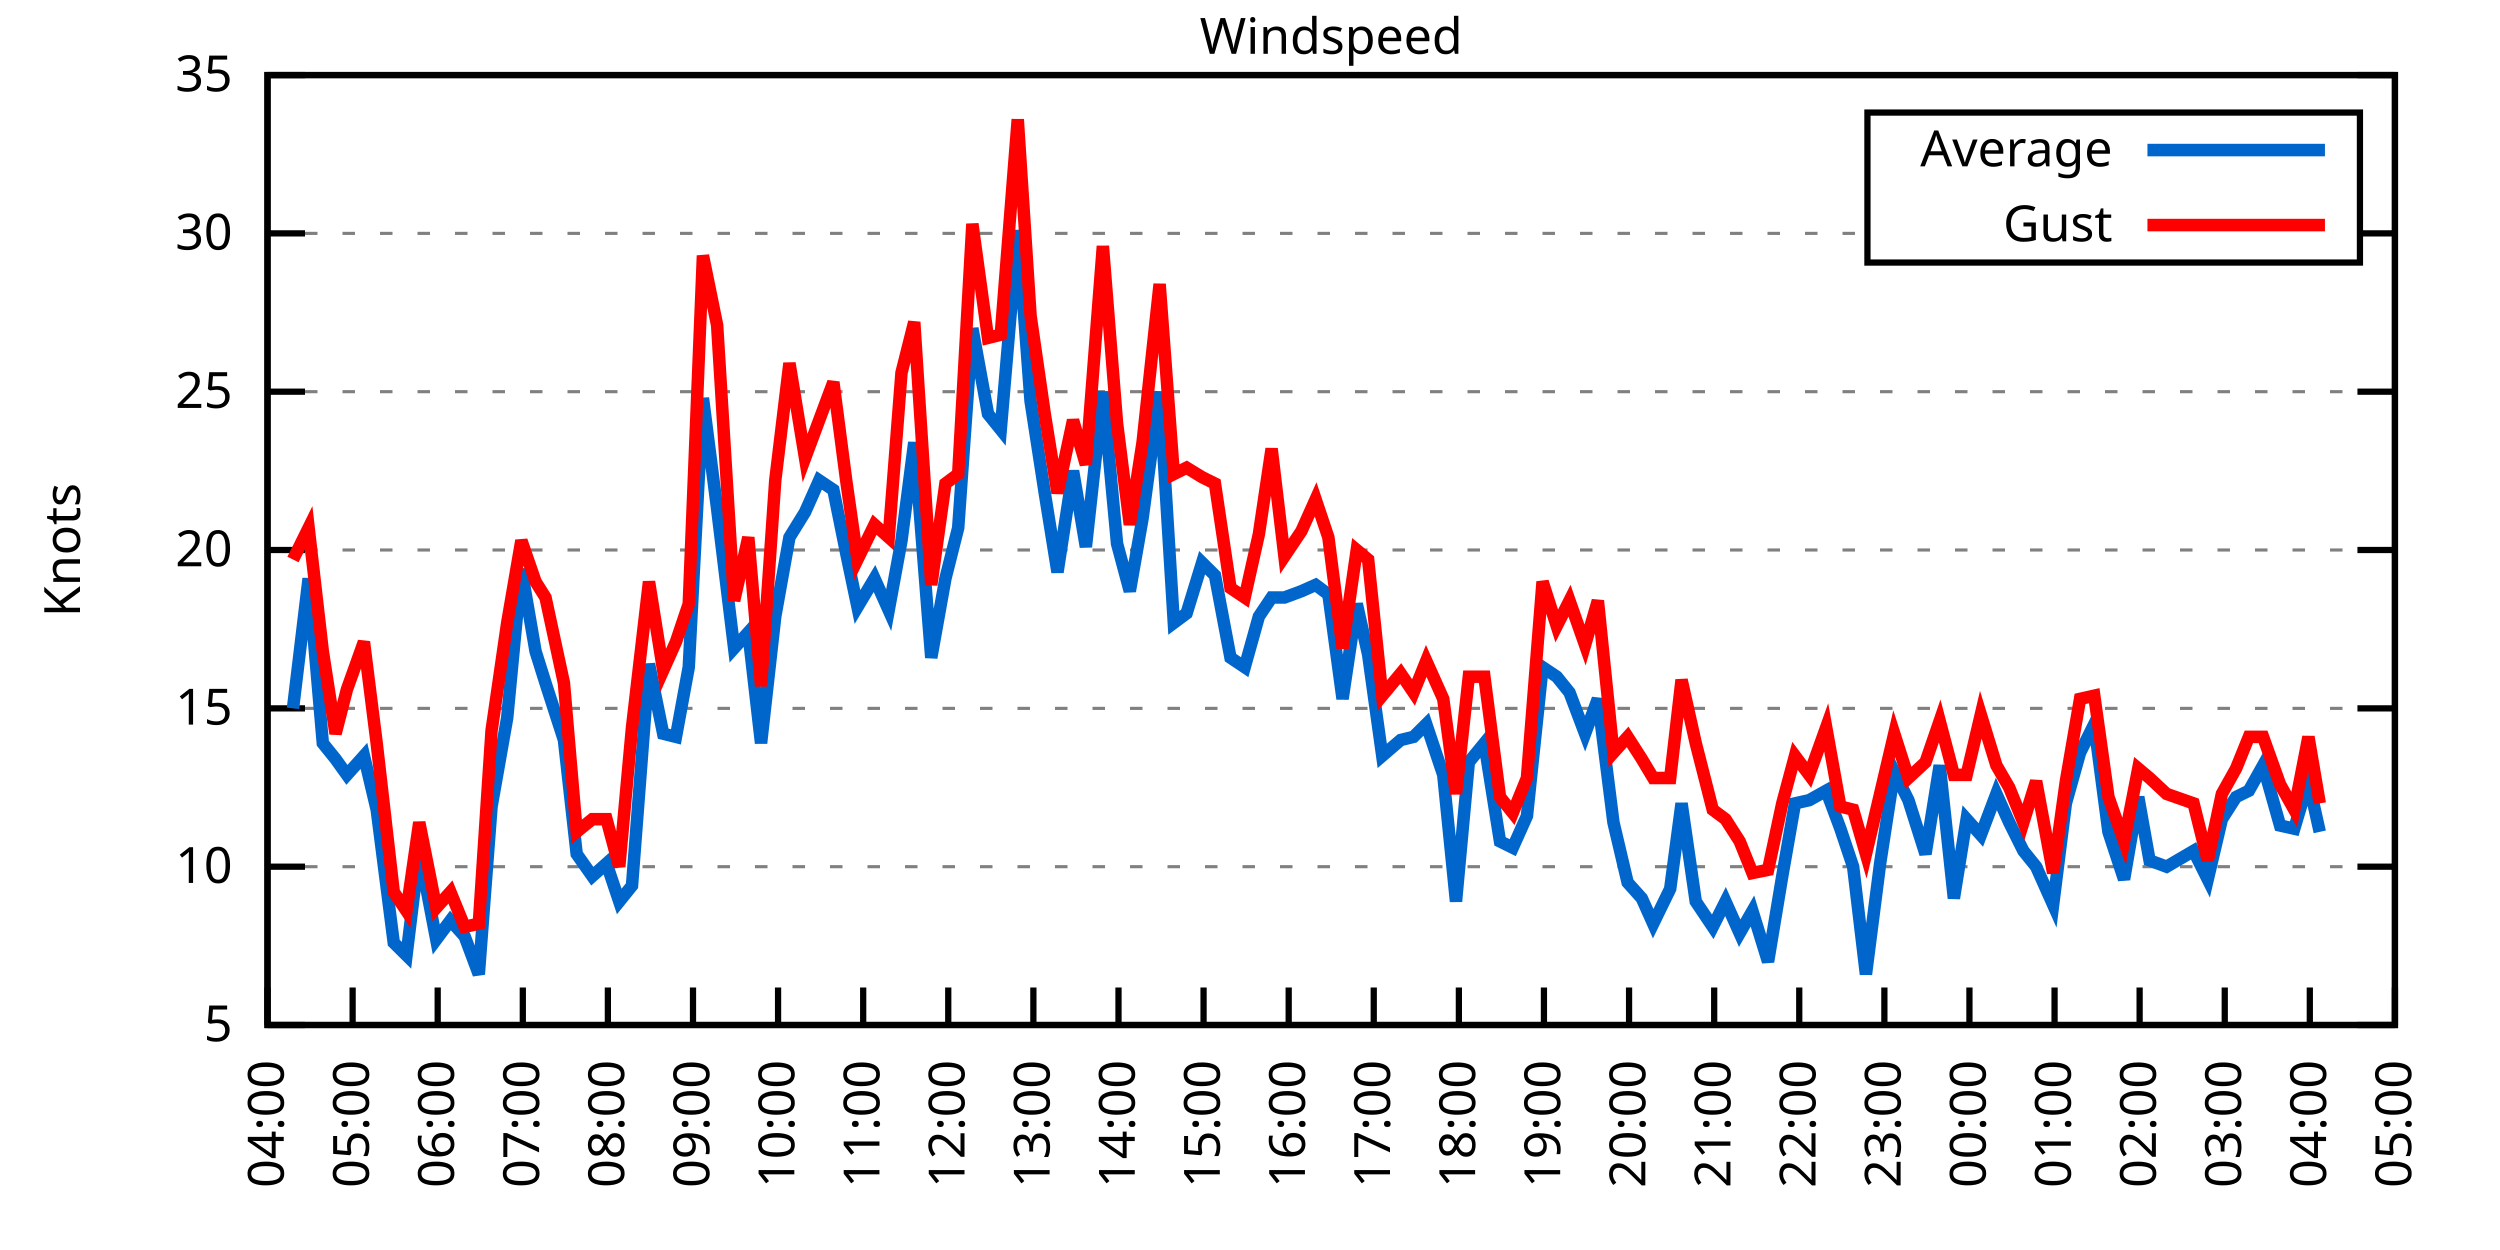
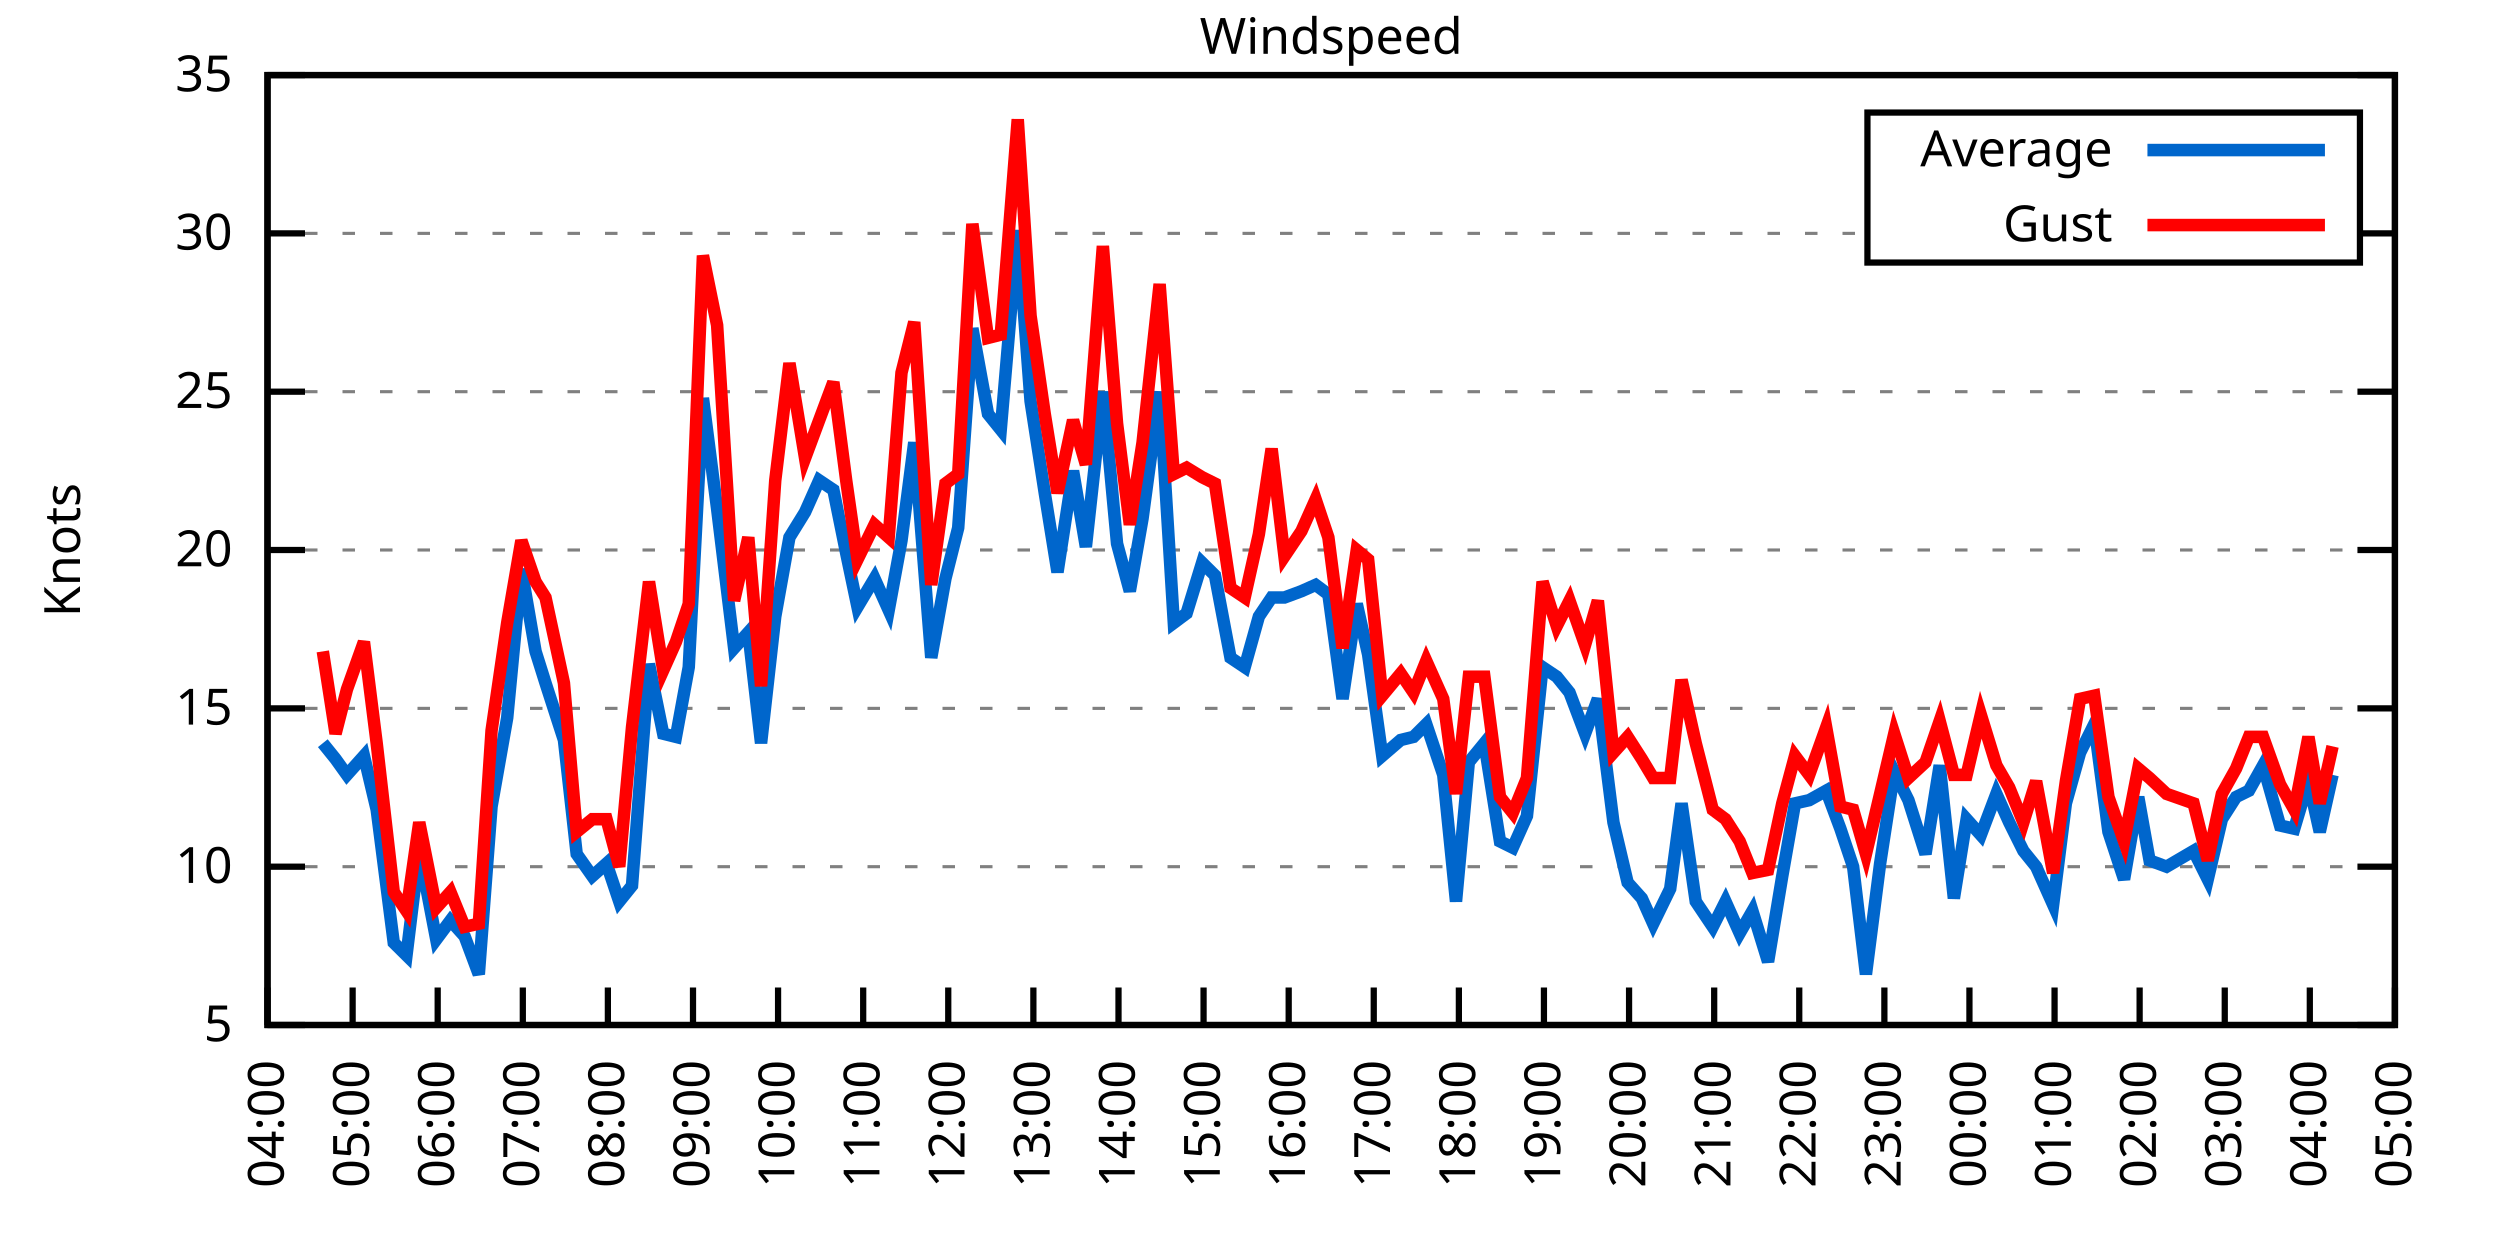
<svg xmlns="http://www.w3.org/2000/svg" xmlns:xlink="http://www.w3.org/1999/xlink" width="400" height="200" viewBox="0 0 400 200">
  <g id="gnuplot_canvas">
    <rect x="0" y="0" width="400" height="200" fill="none" />
    <defs>
      <circle id="gpDot" r="0.5" stroke-width="0.5" stroke="currentColor" />
      <path id="gpPt0" stroke-width="0.333" stroke="currentColor" d="M-1,0 h2 M0,-1 v2" />
      <path id="gpPt1" stroke-width="0.333" stroke="currentColor" d="M-1,-1 L1,1 M1,-1 L-1,1" />
      <path id="gpPt2" stroke-width="0.333" stroke="currentColor" d="M-1,0 L1,0 M0,-1 L0,1 M-1,-1 L1,1 M-1,1 L1,-1" />
      <rect id="gpPt3" stroke-width="0.333" stroke="currentColor" x="-1" y="-1" width="2" height="2" />
      <rect id="gpPt4" stroke-width="0.333" stroke="currentColor" fill="currentColor" x="-1" y="-1" width="2" height="2" />
      <circle id="gpPt5" stroke-width="0.333" stroke="currentColor" cx="0" cy="0" r="1" />
      <use xlink:href="#gpPt5" id="gpPt6" fill="currentColor" stroke="none" />
      <path id="gpPt7" stroke-width="0.333" stroke="currentColor" d="M0,-1.33 L-1.33,0.67 L1.33,0.67 z" />
      <use xlink:href="#gpPt7" id="gpPt8" fill="currentColor" stroke="none" />
      <use xlink:href="#gpPt7" id="gpPt9" stroke="currentColor" transform="rotate(180)" />
      <use xlink:href="#gpPt9" id="gpPt10" fill="currentColor" stroke="none" />
      <use xlink:href="#gpPt3" id="gpPt11" stroke="currentColor" transform="rotate(45)" />
      <use xlink:href="#gpPt11" id="gpPt12" fill="currentColor" stroke="none" />
      <path id="gpPt13" stroke-width="0.333" stroke="currentColor" d="M0,1.330 L1.265,0.411 L0.782,-1.067 L-0.782,-1.076 L-1.265,0.411 z" />
      <use xlink:href="#gpPt13" id="gpPt14" fill="currentColor" stroke="none" />
      <filter id="textbox" filterUnits="objectBoundingBox" x="0" y="0" height="1" width="1">
        <feFlood flood-color="white" flood-opacity="1" result="bgnd" />
        <feComposite in="SourceGraphic" in2="bgnd" operator="atop" />
      </filter>
      <filter id="greybox" filterUnits="objectBoundingBox" x="0" y="0" height="1" width="1">
        <feFlood flood-color="lightgrey" flood-opacity="1" result="grey" />
        <feComposite in="SourceGraphic" in2="grey" operator="atop" />
      </filter>
    </defs>
    <g fill="none" color="white" stroke="currentColor" stroke-width="1.00" stroke-linecap="butt" stroke-linejoin="miter">
</g>
    <g fill="none" color="black" stroke="currentColor" stroke-width="1.00" stroke-linecap="butt" stroke-linejoin="miter">
      <g stroke="none" shape-rendering="crispEdges">
        <polygon fill="rgb(255, 255, 255)" points="42.80,164.00 383.18,164.00 383.18,12.02 42.80,12.02 " />
      </g>
    </g>
    <g fill="none" color="black" stroke="currentColor" stroke-width="1.00" stroke-linecap="butt" stroke-linejoin="miter">
</g>
    <g fill="none" color="black" stroke="black" stroke-width="0.50" stroke-linecap="butt" stroke-linejoin="miter">
</g>
    <g fill="none" color="gray" stroke="currentColor" stroke-width="0.50" stroke-linecap="butt" stroke-linejoin="miter">
      <path stroke="gray" stroke-dasharray="2,4" class="gridline" d="M42.80,164.00 L383.19,164.00  " />
    </g>
    <g fill="none" color="gray" stroke="gray" stroke-width="1.00" stroke-linecap="butt" stroke-linejoin="miter">
</g>
    <g fill="none" color="black" stroke="currentColor" stroke-width="1.00" stroke-linecap="butt" stroke-linejoin="miter">
      <path stroke="black" d="M42.80,164.00 L48.80,164.00 M383.19,164.00 L377.19,164.00  " />
      <g transform="translate(37.20,166.60)" stroke="none" fill="black" font-family="Sans" font-size="8.00" text-anchor="end">
        <text>
          <tspan font-family="Sans"> 5</tspan>
        </text>
      </g>
    </g>
    <g fill="none" color="black" stroke="currentColor" stroke-width="1.00" stroke-linecap="butt" stroke-linejoin="miter">
</g>
    <g fill="none" color="black" stroke="black" stroke-width="0.50" stroke-linecap="butt" stroke-linejoin="miter">
</g>
    <g fill="none" color="gray" stroke="currentColor" stroke-width="0.50" stroke-linecap="butt" stroke-linejoin="miter">
      <path stroke="gray" stroke-dasharray="2,4" class="gridline" d="M42.80,138.67 L383.19,138.67  " />
    </g>
    <g fill="none" color="gray" stroke="gray" stroke-width="1.00" stroke-linecap="butt" stroke-linejoin="miter">
</g>
    <g fill="none" color="black" stroke="currentColor" stroke-width="1.00" stroke-linecap="butt" stroke-linejoin="miter">
      <path stroke="black" d="M42.80,138.67 L48.80,138.67 M383.19,138.67 L377.19,138.67  " />
      <g transform="translate(37.20,141.27)" stroke="none" fill="black" font-family="Sans" font-size="8.00" text-anchor="end">
        <text>
          <tspan font-family="Sans"> 10</tspan>
        </text>
      </g>
    </g>
    <g fill="none" color="black" stroke="currentColor" stroke-width="1.00" stroke-linecap="butt" stroke-linejoin="miter">
</g>
    <g fill="none" color="black" stroke="black" stroke-width="0.50" stroke-linecap="butt" stroke-linejoin="miter">
</g>
    <g fill="none" color="gray" stroke="currentColor" stroke-width="0.50" stroke-linecap="butt" stroke-linejoin="miter">
      <path stroke="gray" stroke-dasharray="2,4" class="gridline" d="M42.80,113.34 L383.19,113.34  " />
    </g>
    <g fill="none" color="gray" stroke="gray" stroke-width="1.00" stroke-linecap="butt" stroke-linejoin="miter">
</g>
    <g fill="none" color="black" stroke="currentColor" stroke-width="1.00" stroke-linecap="butt" stroke-linejoin="miter">
      <path stroke="black" d="M42.80,113.34 L48.80,113.34 M383.19,113.34 L377.19,113.34  " />
      <g transform="translate(37.20,115.94)" stroke="none" fill="black" font-family="Sans" font-size="8.00" text-anchor="end">
        <text>
          <tspan font-family="Sans"> 15</tspan>
        </text>
      </g>
    </g>
    <g fill="none" color="black" stroke="currentColor" stroke-width="1.00" stroke-linecap="butt" stroke-linejoin="miter">
</g>
    <g fill="none" color="black" stroke="black" stroke-width="0.50" stroke-linecap="butt" stroke-linejoin="miter">
</g>
    <g fill="none" color="gray" stroke="currentColor" stroke-width="0.50" stroke-linecap="butt" stroke-linejoin="miter">
      <path stroke="gray" stroke-dasharray="2,4" class="gridline" d="M42.80,88.00 L383.19,88.00  " />
    </g>
    <g fill="none" color="gray" stroke="gray" stroke-width="1.00" stroke-linecap="butt" stroke-linejoin="miter">
</g>
    <g fill="none" color="black" stroke="currentColor" stroke-width="1.00" stroke-linecap="butt" stroke-linejoin="miter">
      <path stroke="black" d="M42.80,88.00 L48.80,88.00 M383.19,88.00 L377.19,88.00  " />
      <g transform="translate(37.20,90.60)" stroke="none" fill="black" font-family="Sans" font-size="8.00" text-anchor="end">
        <text>
          <tspan font-family="Sans"> 20</tspan>
        </text>
      </g>
    </g>
    <g fill="none" color="black" stroke="currentColor" stroke-width="1.00" stroke-linecap="butt" stroke-linejoin="miter">
</g>
    <g fill="none" color="black" stroke="black" stroke-width="0.50" stroke-linecap="butt" stroke-linejoin="miter">
</g>
    <g fill="none" color="gray" stroke="currentColor" stroke-width="0.50" stroke-linecap="butt" stroke-linejoin="miter">
      <path stroke="gray" stroke-dasharray="2,4" class="gridline" d="M42.80,62.67 L383.19,62.67  " />
    </g>
    <g fill="none" color="gray" stroke="gray" stroke-width="1.00" stroke-linecap="butt" stroke-linejoin="miter">
</g>
    <g fill="none" color="black" stroke="currentColor" stroke-width="1.00" stroke-linecap="butt" stroke-linejoin="miter">
      <path stroke="black" d="M42.80,62.67 L48.80,62.67 M383.19,62.67 L377.19,62.67  " />
      <g transform="translate(37.20,65.27)" stroke="none" fill="black" font-family="Sans" font-size="8.00" text-anchor="end">
        <text>
          <tspan font-family="Sans"> 25</tspan>
        </text>
      </g>
    </g>
    <g fill="none" color="black" stroke="currentColor" stroke-width="1.00" stroke-linecap="butt" stroke-linejoin="miter">
</g>
    <g fill="none" color="black" stroke="black" stroke-width="0.50" stroke-linecap="butt" stroke-linejoin="miter">
</g>
    <g fill="none" color="gray" stroke="currentColor" stroke-width="0.50" stroke-linecap="butt" stroke-linejoin="miter">
      <path stroke="gray" stroke-dasharray="2,4" class="gridline" d="M42.80,37.34 L298.79,37.34 M377.59,37.34 L383.19,37.34  " />
    </g>
    <g fill="none" color="gray" stroke="gray" stroke-width="1.00" stroke-linecap="butt" stroke-linejoin="miter">
</g>
    <g fill="none" color="black" stroke="currentColor" stroke-width="1.00" stroke-linecap="butt" stroke-linejoin="miter">
      <path stroke="black" d="M42.80,37.34 L48.80,37.34 M383.19,37.34 L377.19,37.34  " />
      <g transform="translate(37.20,39.94)" stroke="none" fill="black" font-family="Sans" font-size="8.00" text-anchor="end">
        <text>
          <tspan font-family="Sans"> 30</tspan>
        </text>
      </g>
    </g>
    <g fill="none" color="black" stroke="currentColor" stroke-width="1.00" stroke-linecap="butt" stroke-linejoin="miter">
</g>
    <g fill="none" color="black" stroke="black" stroke-width="0.50" stroke-linecap="butt" stroke-linejoin="miter">
</g>
    <g fill="none" color="gray" stroke="currentColor" stroke-width="0.50" stroke-linecap="butt" stroke-linejoin="miter">
      <path stroke="gray" stroke-dasharray="2,4" class="gridline" d="M42.80,12.01 L383.19,12.01  " />
    </g>
    <g fill="none" color="gray" stroke="gray" stroke-width="1.00" stroke-linecap="butt" stroke-linejoin="miter">
</g>
    <g fill="none" color="black" stroke="currentColor" stroke-width="1.00" stroke-linecap="butt" stroke-linejoin="miter">
      <path stroke="black" d="M42.80,12.01 L48.80,12.01 M383.19,12.01 L377.19,12.01  " />
      <g transform="translate(37.20,14.61)" stroke="none" fill="black" font-family="Sans" font-size="8.00" text-anchor="end">
        <text>
          <tspan font-family="Sans"> 35</tspan>
        </text>
      </g>
    </g>
    <g fill="none" color="black" stroke="currentColor" stroke-width="1.00" stroke-linecap="butt" stroke-linejoin="miter">
      <path stroke="black" d="M42.80,164.00 L42.80,158.00  " />
      <g transform="translate(45.40,169.60) rotate(270.00)" stroke="none" fill="black" font-family="Sans" font-size="8.00" text-anchor="end">
        <text>
          <tspan font-family="Sans">04:00</tspan>
        </text>
      </g>
    </g>
    <g fill="none" color="black" stroke="currentColor" stroke-width="1.00" stroke-linecap="butt" stroke-linejoin="miter">
      <path stroke="black" d="M56.42,164.00 L56.42,158.00  " />
      <g transform="translate(59.02,169.60) rotate(270.00)" stroke="none" fill="black" font-family="Sans" font-size="8.00" text-anchor="end">
        <text>
          <tspan font-family="Sans">05:00</tspan>
        </text>
      </g>
    </g>
    <g fill="none" color="black" stroke="currentColor" stroke-width="1.00" stroke-linecap="butt" stroke-linejoin="miter">
      <path stroke="black" d="M70.03,164.00 L70.03,158.00  " />
      <g transform="translate(72.63,169.60) rotate(270.00)" stroke="none" fill="black" font-family="Sans" font-size="8.00" text-anchor="end">
        <text>
          <tspan font-family="Sans">06:00</tspan>
        </text>
      </g>
    </g>
    <g fill="none" color="black" stroke="currentColor" stroke-width="1.00" stroke-linecap="butt" stroke-linejoin="miter">
      <path stroke="black" d="M83.65,164.00 L83.65,158.00  " />
      <g transform="translate(86.25,169.60) rotate(270.00)" stroke="none" fill="black" font-family="Sans" font-size="8.00" text-anchor="end">
        <text>
          <tspan font-family="Sans">07:00</tspan>
        </text>
      </g>
    </g>
    <g fill="none" color="black" stroke="currentColor" stroke-width="1.00" stroke-linecap="butt" stroke-linejoin="miter">
      <path stroke="black" d="M97.26,164.00 L97.26,158.00  " />
      <g transform="translate(99.86,169.60) rotate(270.00)" stroke="none" fill="black" font-family="Sans" font-size="8.00" text-anchor="end">
        <text>
          <tspan font-family="Sans">08:00</tspan>
        </text>
      </g>
    </g>
    <g fill="none" color="black" stroke="currentColor" stroke-width="1.00" stroke-linecap="butt" stroke-linejoin="miter">
      <path stroke="black" d="M110.88,164.00 L110.88,158.00  " />
      <g transform="translate(113.48,169.60) rotate(270.00)" stroke="none" fill="black" font-family="Sans" font-size="8.00" text-anchor="end">
        <text>
          <tspan font-family="Sans">09:00</tspan>
        </text>
      </g>
    </g>
    <g fill="none" color="black" stroke="currentColor" stroke-width="1.00" stroke-linecap="butt" stroke-linejoin="miter">
      <path stroke="black" d="M124.49,164.00 L124.49,158.00  " />
      <g transform="translate(127.09,169.60) rotate(270.00)" stroke="none" fill="black" font-family="Sans" font-size="8.00" text-anchor="end">
        <text>
          <tspan font-family="Sans">10:00</tspan>
        </text>
      </g>
    </g>
    <g fill="none" color="black" stroke="currentColor" stroke-width="1.00" stroke-linecap="butt" stroke-linejoin="miter">
      <path stroke="black" d="M138.11,164.00 L138.11,158.00  " />
      <g transform="translate(140.71,169.60) rotate(270.00)" stroke="none" fill="black" font-family="Sans" font-size="8.00" text-anchor="end">
        <text>
          <tspan font-family="Sans">11:00</tspan>
        </text>
      </g>
    </g>
    <g fill="none" color="black" stroke="currentColor" stroke-width="1.00" stroke-linecap="butt" stroke-linejoin="miter">
      <path stroke="black" d="M151.72,164.00 L151.72,158.00  " />
      <g transform="translate(154.32,169.60) rotate(270.00)" stroke="none" fill="black" font-family="Sans" font-size="8.00" text-anchor="end">
        <text>
          <tspan font-family="Sans">12:00</tspan>
        </text>
      </g>
    </g>
    <g fill="none" color="black" stroke="currentColor" stroke-width="1.00" stroke-linecap="butt" stroke-linejoin="miter">
      <path stroke="black" d="M165.34,164.00 L165.34,158.00  " />
      <g transform="translate(167.94,169.60) rotate(270.00)" stroke="none" fill="black" font-family="Sans" font-size="8.00" text-anchor="end">
        <text>
          <tspan font-family="Sans">13:00</tspan>
        </text>
      </g>
    </g>
    <g fill="none" color="black" stroke="currentColor" stroke-width="1.00" stroke-linecap="butt" stroke-linejoin="miter">
      <path stroke="black" d="M178.96,164.00 L178.96,158.00  " />
      <g transform="translate(181.56,169.60) rotate(270.00)" stroke="none" fill="black" font-family="Sans" font-size="8.00" text-anchor="end">
        <text>
          <tspan font-family="Sans">14:00</tspan>
        </text>
      </g>
    </g>
    <g fill="none" color="black" stroke="currentColor" stroke-width="1.00" stroke-linecap="butt" stroke-linejoin="miter">
      <path stroke="black" d="M192.57,164.00 L192.57,158.00  " />
      <g transform="translate(195.17,169.60) rotate(270.00)" stroke="none" fill="black" font-family="Sans" font-size="8.00" text-anchor="end">
        <text>
          <tspan font-family="Sans">15:00</tspan>
        </text>
      </g>
    </g>
    <g fill="none" color="black" stroke="currentColor" stroke-width="1.00" stroke-linecap="butt" stroke-linejoin="miter">
      <path stroke="black" d="M206.19,164.00 L206.19,158.00  " />
      <g transform="translate(208.79,169.60) rotate(270.00)" stroke="none" fill="black" font-family="Sans" font-size="8.00" text-anchor="end">
        <text>
          <tspan font-family="Sans">16:00</tspan>
        </text>
      </g>
    </g>
    <g fill="none" color="black" stroke="currentColor" stroke-width="1.00" stroke-linecap="butt" stroke-linejoin="miter">
      <path stroke="black" d="M219.80,164.00 L219.80,158.00  " />
      <g transform="translate(222.40,169.60) rotate(270.00)" stroke="none" fill="black" font-family="Sans" font-size="8.00" text-anchor="end">
        <text>
          <tspan font-family="Sans">17:00</tspan>
        </text>
      </g>
    </g>
    <g fill="none" color="black" stroke="currentColor" stroke-width="1.00" stroke-linecap="butt" stroke-linejoin="miter">
      <path stroke="black" d="M233.42,164.00 L233.42,158.00  " />
      <g transform="translate(236.02,169.60) rotate(270.00)" stroke="none" fill="black" font-family="Sans" font-size="8.00" text-anchor="end">
        <text>
          <tspan font-family="Sans">18:00</tspan>
        </text>
      </g>
    </g>
    <g fill="none" color="black" stroke="currentColor" stroke-width="1.00" stroke-linecap="butt" stroke-linejoin="miter">
      <path stroke="black" d="M247.03,164.00 L247.03,158.00  " />
      <g transform="translate(249.63,169.60) rotate(270.00)" stroke="none" fill="black" font-family="Sans" font-size="8.00" text-anchor="end">
        <text>
          <tspan font-family="Sans">19:00</tspan>
        </text>
      </g>
    </g>
    <g fill="none" color="black" stroke="currentColor" stroke-width="1.00" stroke-linecap="butt" stroke-linejoin="miter">
      <path stroke="black" d="M260.65,164.00 L260.65,158.00  " />
      <g transform="translate(263.25,169.60) rotate(270.00)" stroke="none" fill="black" font-family="Sans" font-size="8.00" text-anchor="end">
        <text>
          <tspan font-family="Sans">20:00</tspan>
        </text>
      </g>
    </g>
    <g fill="none" color="black" stroke="currentColor" stroke-width="1.00" stroke-linecap="butt" stroke-linejoin="miter">
      <path stroke="black" d="M274.27,164.00 L274.27,158.00  " />
      <g transform="translate(276.87,169.60) rotate(270.00)" stroke="none" fill="black" font-family="Sans" font-size="8.00" text-anchor="end">
        <text>
          <tspan font-family="Sans">21:00</tspan>
        </text>
      </g>
    </g>
    <g fill="none" color="black" stroke="currentColor" stroke-width="1.00" stroke-linecap="butt" stroke-linejoin="miter">
      <path stroke="black" d="M287.88,164.00 L287.88,158.00  " />
      <g transform="translate(290.48,169.60) rotate(270.00)" stroke="none" fill="black" font-family="Sans" font-size="8.00" text-anchor="end">
        <text>
          <tspan font-family="Sans">22:00</tspan>
        </text>
      </g>
    </g>
    <g fill="none" color="black" stroke="currentColor" stroke-width="1.00" stroke-linecap="butt" stroke-linejoin="miter">
      <path stroke="black" d="M301.50,164.00 L301.50,158.00  " />
      <g transform="translate(304.10,169.60) rotate(270.00)" stroke="none" fill="black" font-family="Sans" font-size="8.00" text-anchor="end">
        <text>
          <tspan font-family="Sans">23:00</tspan>
        </text>
      </g>
    </g>
    <g fill="none" color="black" stroke="currentColor" stroke-width="1.00" stroke-linecap="butt" stroke-linejoin="miter">
      <path stroke="black" d="M315.11,164.00 L315.11,158.00  " />
      <g transform="translate(317.71,169.60) rotate(270.00)" stroke="none" fill="black" font-family="Sans" font-size="8.00" text-anchor="end">
        <text>
          <tspan font-family="Sans">00:00</tspan>
        </text>
      </g>
    </g>
    <g fill="none" color="black" stroke="currentColor" stroke-width="1.00" stroke-linecap="butt" stroke-linejoin="miter">
      <path stroke="black" d="M328.73,164.00 L328.73,158.00  " />
      <g transform="translate(331.33,169.60) rotate(270.00)" stroke="none" fill="black" font-family="Sans" font-size="8.00" text-anchor="end">
        <text>
          <tspan font-family="Sans">01:00</tspan>
        </text>
      </g>
    </g>
    <g fill="none" color="black" stroke="currentColor" stroke-width="1.00" stroke-linecap="butt" stroke-linejoin="miter">
      <path stroke="black" d="M342.34,164.00 L342.34,158.00  " />
      <g transform="translate(344.94,169.60) rotate(270.00)" stroke="none" fill="black" font-family="Sans" font-size="8.00" text-anchor="end">
        <text>
          <tspan font-family="Sans">02:00</tspan>
        </text>
      </g>
    </g>
    <g fill="none" color="black" stroke="currentColor" stroke-width="1.00" stroke-linecap="butt" stroke-linejoin="miter">
      <path stroke="black" d="M355.96,164.00 L355.96,158.00  " />
      <g transform="translate(358.56,169.60) rotate(270.00)" stroke="none" fill="black" font-family="Sans" font-size="8.00" text-anchor="end">
        <text>
          <tspan font-family="Sans">03:00</tspan>
        </text>
      </g>
    </g>
    <g fill="none" color="black" stroke="currentColor" stroke-width="1.00" stroke-linecap="butt" stroke-linejoin="miter">
      <path stroke="black" d="M369.57,164.00 L369.57,158.00  " />
      <g transform="translate(372.17,169.60) rotate(270.00)" stroke="none" fill="black" font-family="Sans" font-size="8.00" text-anchor="end">
        <text>
          <tspan font-family="Sans">04:00</tspan>
        </text>
      </g>
    </g>
    <g fill="none" color="black" stroke="currentColor" stroke-width="1.00" stroke-linecap="butt" stroke-linejoin="miter">
      <path stroke="black" d="M383.19,164.00 L383.19,158.00  " />
      <g transform="translate(385.79,169.60) rotate(270.00)" stroke="none" fill="black" font-family="Sans" font-size="8.00" text-anchor="end">
        <text>
          <tspan font-family="Sans">05:00</tspan>
        </text>
      </g>
    </g>
    <g fill="none" color="black" stroke="currentColor" stroke-width="1.00" stroke-linecap="butt" stroke-linejoin="miter">
</g>
    <g fill="none" color="black" stroke="currentColor" stroke-width="1.00" stroke-linecap="butt" stroke-linejoin="miter">
      <path stroke="black" d="M42.80,12.01 L42.80,164.00 L383.19,164.00 L383.19,12.01 L42.80,12.01 Z  " />
    </g>
    <g fill="none" color="black" stroke="currentColor" stroke-width="1.00" stroke-linecap="butt" stroke-linejoin="miter">
</g>
    <g fill="none" color="black" stroke="currentColor" stroke-width="1.00" stroke-linecap="butt" stroke-linejoin="miter">
      <path stroke="black" d="M298.79,42.01 L298.79,18.01 L377.59,18.01 L377.59,42.01 L298.79,42.01 Z  " />
    </g>
    <g id="Windspeed_plot_1">
      <g fill="none" color="white" stroke="black" stroke-width="2.00" stroke-linecap="butt" stroke-linejoin="miter">
</g>
      <g fill="none" color="black" stroke="currentColor" stroke-width="2.00" stroke-linecap="butt" stroke-linejoin="miter">
        <g transform="translate(337.99,26.61)" stroke="none" fill="black" font-family="Sans" font-size="8.00" text-anchor="end">
          <text>
            <tspan font-family="Sans">Average</tspan>
          </text>
        </g>
      </g>
      <g fill="none" color="black" stroke="currentColor" stroke-width="2.00" stroke-linecap="butt" stroke-linejoin="miter">
-         <path stroke="rgb(  0, 102, 204)" d="M343.59,24.01 L371.99,24.01 M46.88,113.34 L49.38,92.56 L51.65,118.91 L53.69,121.44 L55.51,123.98 L58.23,120.94   L60.27,129.55 L63.00,150.83 L65.04,152.85 L67.08,136.14 L69.80,150.32 L72.07,147.28 L74.34,149.81 L76.61,155.89   L78.65,129.04 L81.15,114.86 L83.42,91.04 L85.69,104.22 L87.28,109.28 L90.23,118.40 L92.27,136.64 L94.77,140.19   L97.04,138.16 L99.08,144.24 L101.12,141.71 L103.84,106.24 L106.11,117.39 L108.15,117.90 L110.20,106.75 L112.47,63.69   L114.74,81.42 L117.46,103.71 L119.73,101.18 L121.77,118.91 L124.04,98.64 L126.31,85.98 L128.81,81.93 L131.07,76.86   L133.34,78.38 L135.39,88.51 L137.20,97.12 L139.92,92.56 L142.19,97.63 L144.24,86.49 L146.28,70.78 L149.00,105.23   L151.27,92.56 L153.31,84.46 L155.58,52.54 L158.08,66.22 L160.12,68.75 L162.84,36.84 L164.89,64.19 L167.16,78.89   L169.20,91.55 L171.69,75.34 L173.74,87.50 L176.46,62.67 L178.73,86.99 L180.77,94.59 L182.81,82.94 L185.54,62.67   L187.81,99.66 L189.85,98.14 L192.34,90.03 L194.39,92.06 L196.88,105.23 L199.15,106.75 L201.42,98.64 L203.46,95.60   L205.51,95.60 L208.23,94.59 L210.50,93.58 L212.54,95.10 L214.81,111.82 L217.08,96.62 L218.90,104.72 L221.16,120.94   L224.11,118.40 L226.16,117.90 L228.20,115.87 L230.92,123.98 L232.96,144.24 L235.01,121.95 L237.50,118.91 L240.00,134.62   L242.04,135.63 L244.31,130.56 L246.81,106.75 L249.08,108.27 L251.12,110.80 L253.61,117.39 L255.66,111.82 L258.15,131.58   L260.42,141.20 L262.69,143.73 L264.51,147.79 L267.23,142.21 L269.05,128.54 L271.32,144.24 L274.04,148.29 L276.08,144.24   L278.35,149.31 L280.39,145.76 L282.89,153.87 L285.16,140.19 L287.20,128.54 L289.47,128.03 L292.19,126.51 L294.46,132.59   L296.50,138.67 L298.55,155.89 L300.82,138.16 L303.08,123.47 L305.35,128.03 L308.08,136.64 L310.35,122.46 L312.62,143.73   L314.66,131.07 L316.93,133.60 L319.42,127.02 L321.47,131.58 L323.74,136.14 L325.78,138.67 L328.50,144.75 L330.54,128.54   L332.81,120.43 L335.08,115.87 L337.35,133.10 L339.85,140.69 L342.12,127.52 L343.93,137.66 L346.65,138.67 L350.97,136.14   L353.24,140.69 L355.50,131.07 L357.77,127.52 L359.82,126.51 L362.09,122.46 L364.81,132.08 L367.08,132.59 L369.35,124.99   L371.16,133.10  " />
+         <path stroke="rgb(  0, 102, 204)" d="M343.59,24.01 L371.99,24.01 M51.65,118.91 L53.69,121.44 L55.51,123.98 L58.23,120.94 L60.27,129.55 L63.00,150.83   L65.04,152.85 L67.08,136.14 L69.80,150.32 L72.07,147.28 L74.34,149.81 L76.61,155.89 L78.65,129.04 L81.15,114.86   L83.42,91.04 L85.69,104.22 L87.28,109.28 L90.23,118.40 L92.27,136.64 L94.77,140.19 L97.04,138.16 L99.08,144.24   L101.12,141.71 L103.84,106.24 L106.11,117.39 L108.15,117.90 L110.20,106.75 L112.47,63.69 L114.74,81.42 L117.46,103.71   L119.73,101.18 L121.77,118.91 L124.04,98.64 L126.31,85.98 L128.81,81.93 L131.07,76.86 L133.34,78.38 L135.39,88.51   L137.20,97.12 L139.92,92.56 L142.19,97.63 L144.24,86.49 L146.28,70.78 L149.00,105.23 L151.27,92.56 L153.31,84.46   L155.58,52.54 L158.08,66.22 L160.12,68.75 L162.84,36.84 L164.89,64.19 L167.16,78.89 L169.20,91.55 L171.69,75.34   L173.74,87.50 L176.46,62.67 L178.73,86.99 L180.77,94.59 L182.81,82.94 L185.54,62.67 L187.81,99.66 L189.85,98.14   L192.34,90.03 L194.39,92.06 L196.88,105.23 L199.15,106.75 L201.42,98.64 L203.46,95.60 L205.51,95.60 L208.23,94.59   L210.50,93.58 L212.54,95.10 L214.81,111.82 L217.08,96.62 L218.90,104.72 L221.16,120.94 L224.11,118.40 L226.16,117.90   L228.20,115.87 L230.92,123.98 L232.96,144.24 L235.01,121.95 L237.50,118.91 L240.00,134.62 L242.04,135.63 L244.31,130.56   L246.81,106.75 L249.08,108.27 L251.12,110.80 L253.61,117.39 L255.66,111.82 L258.15,131.58 L260.42,141.20 L262.69,143.73   L264.51,147.79 L267.23,142.21 L269.05,128.54 L271.32,144.24 L274.04,148.29 L276.08,144.24 L278.35,149.31 L280.39,145.76   L282.89,153.87 L285.16,140.19 L287.20,128.54 L289.47,128.03 L292.19,126.51 L294.46,132.59 L296.50,138.67 L298.55,155.89   L300.82,138.16 L303.08,123.47 L305.35,128.03 L308.08,136.64 L310.35,122.46 L312.62,143.73 L314.66,131.07 L316.93,133.60   L319.42,127.02 L321.47,131.58 L323.74,136.14 L325.78,138.67 L328.50,144.75 L330.54,128.54 L332.81,120.43 L335.08,115.87   L337.35,133.10 L339.85,140.69 L342.12,127.52 L343.93,137.66 L346.65,138.67 L350.97,136.14 L353.24,140.69 L355.50,131.07   L357.77,127.52 L359.82,126.51 L362.09,122.46 L364.81,132.08 L367.08,132.59 L369.35,124.99 L371.16,133.10 L373.21,123.98    " />
      </g>
    </g>
    <g id="Windspeed_plot_2">
      <g fill="none" color="black" stroke="currentColor" stroke-width="2.00" stroke-linecap="butt" stroke-linejoin="miter">
        <g transform="translate(337.99,38.61)" stroke="none" fill="black" font-family="Sans" font-size="8.00" text-anchor="end">
          <text>
            <tspan font-family="Sans">Gust</tspan>
          </text>
        </g>
      </g>
      <g fill="none" color="black" stroke="currentColor" stroke-width="2.00" stroke-linecap="butt" stroke-linejoin="miter">
-         <path stroke="rgb(255,   0,   0)" d="M343.59,36.01 L371.99,36.01 M46.88,89.52 L49.38,84.46 L51.65,104.22 L53.69,117.39 L55.51,110.30 L58.23,102.70   L60.27,118.91 L63.00,142.72 L65.04,145.76 L67.08,131.58 L69.80,145.25 L72.07,142.72 L74.34,148.29 L76.61,147.79   L78.65,116.88 L81.15,99.66 L83.42,86.49 L85.69,93.07 L87.28,95.60 L90.23,109.28 L92.27,133.10 L94.77,131.07   L97.04,131.07 L99.08,138.67 L101.12,116.38 L103.84,93.07 L106.11,107.26 L108.15,102.70 L110.20,96.62 L112.47,40.89   L114.74,52.03 L117.46,96.11 L119.73,85.98 L121.77,109.79 L124.04,76.86 L126.31,58.11 L128.81,73.31 L131.07,67.23   L133.34,61.15 L135.39,76.86 L137.20,89.52 L139.92,83.95 L142.19,85.98 L144.24,59.63 L146.28,51.53 L149.00,93.58   L151.27,77.37 L153.31,75.85 L155.58,35.82 L158.08,54.06 L160.12,53.55 L162.84,19.10 L164.89,50.51 L167.16,66.22   L169.20,78.89 L171.69,67.23 L173.74,74.33 L176.46,39.37 L178.73,67.74 L180.77,83.95 L182.81,70.78 L185.54,45.45   L187.81,75.85 L189.85,74.83 L192.34,76.35 L194.39,77.37 L196.88,94.08 L199.15,95.60 L201.42,85.47 L203.46,71.79   L205.51,89.02 L208.23,84.97 L210.50,79.90 L212.54,85.98 L214.81,103.71 L217.08,88.00 L218.90,89.52 L221.16,111.31   L224.11,107.76 L226.16,110.80 L228.20,105.74 L230.92,111.82 L232.96,127.02 L235.01,108.27 L237.50,108.27 L240.00,127.52   L242.04,130.06 L244.31,124.48 L246.81,93.07 L249.08,100.16 L251.12,96.11 L253.61,103.20 L255.66,96.11 L258.15,120.43   L260.42,117.90 L262.69,121.44 L264.51,124.48 L267.23,124.48 L269.05,108.78 L271.32,118.91 L274.04,129.55 L276.08,131.07   L278.35,134.62 L280.39,139.68 L282.89,139.17 L285.16,128.54 L287.20,120.94 L289.47,123.98 L292.19,116.38 L294.46,129.04   L296.50,129.55 L298.55,136.64 L300.82,127.02 L303.08,117.39 L305.35,124.48 L308.08,121.95 L310.35,115.36 L312.62,123.98   L314.66,123.98 L316.93,114.35 L319.42,122.46 L321.47,126.00 L323.74,131.58 L325.78,124.99 L328.50,139.68 L330.54,124.99   L332.81,111.82 L335.08,111.31 L337.35,127.52 L339.85,134.62 L342.12,122.96 L343.93,124.48 L346.65,127.02 L350.97,128.54   L353.24,137.66 L355.50,127.02 L357.77,122.96 L359.82,117.90 L362.09,117.90 L364.81,125.50 L367.08,129.55 L369.35,117.90   L371.16,128.54  " />
+         <path stroke="rgb(255,   0,   0)" d="M343.59,36.01 L371.99,36.01 M51.65,104.22 L53.69,117.39 L55.51,110.30 L58.23,102.70 L60.27,118.91 L63.00,142.72   L65.04,145.76 L67.08,131.58 L69.80,145.25 L72.07,142.72 L74.34,148.29 L76.61,147.79 L78.65,116.88 L81.15,99.66   L83.42,86.49 L85.69,93.07 L87.28,95.60 L90.23,109.28 L92.27,133.10 L94.77,131.07 L97.04,131.07 L99.08,138.67   L101.12,116.38 L103.84,93.07 L106.11,107.26 L108.15,102.70 L110.20,96.62 L112.47,40.89 L114.74,52.03 L117.46,96.11   L119.73,85.98 L121.77,109.79 L124.04,76.86 L126.31,58.11 L128.81,73.31 L131.07,67.23 L133.34,61.15 L135.39,76.86   L137.20,89.52 L139.92,83.95 L142.19,85.98 L144.24,59.63 L146.28,51.53 L149.00,93.58 L151.27,77.37 L153.31,75.85   L155.58,35.82 L158.08,54.06 L160.12,53.55 L162.84,19.10 L164.89,50.51 L167.16,66.22 L169.20,78.89 L171.69,67.23   L173.74,74.33 L176.46,39.37 L178.73,67.74 L180.77,83.95 L182.81,70.78 L185.54,45.45 L187.81,75.85 L189.85,74.83   L192.34,76.35 L194.39,77.37 L196.88,94.08 L199.15,95.60 L201.42,85.47 L203.46,71.79 L205.51,89.02 L208.23,84.97   L210.50,79.90 L212.54,85.98 L214.81,103.71 L217.08,88.00 L218.90,89.52 L221.16,111.31 L224.11,107.76 L226.16,110.80   L228.20,105.74 L230.92,111.82 L232.96,127.02 L235.01,108.27 L237.50,108.27 L240.00,127.52 L242.04,130.06 L244.31,124.48   L246.81,93.07 L249.08,100.16 L251.12,96.11 L253.61,103.20 L255.66,96.11 L258.15,120.43 L260.42,117.90 L262.69,121.44   L264.51,124.48 L267.23,124.48 L269.05,108.78 L271.32,118.91 L274.04,129.55 L276.08,131.07 L278.35,134.62 L280.39,139.68   L282.89,139.17 L285.16,128.54 L287.20,120.94 L289.47,123.98 L292.19,116.38 L294.46,129.04 L296.50,129.55 L298.55,136.64   L300.82,127.02 L303.08,117.39 L305.35,124.48 L308.08,121.95 L310.35,115.36 L312.62,123.98 L314.66,123.98 L316.93,114.35   L319.42,122.46 L321.47,126.00 L323.74,131.58 L325.78,124.99 L328.50,139.68 L330.54,124.99 L332.81,111.82 L335.08,111.31   L337.35,127.52 L339.85,134.62 L342.12,122.96 L343.93,124.48 L346.65,127.02 L350.97,128.54 L353.24,137.66 L355.50,127.02   L357.77,122.96 L359.82,117.90 L362.09,117.90 L364.81,125.50 L367.08,129.55 L369.35,117.90 L371.16,128.54 L373.21,119.42    " />
      </g>
    </g>
    <g fill="none" color="black" stroke="currentColor" stroke-width="2.00" stroke-linecap="butt" stroke-linejoin="miter">
</g>
    <g fill="none" color="black" stroke="black" stroke-width="1.00" stroke-linecap="butt" stroke-linejoin="miter">
</g>
    <g fill="none" color="black" stroke="currentColor" stroke-width="1.00" stroke-linecap="butt" stroke-linejoin="miter">
      <path stroke="black" d="M42.80,12.01 L42.80,164.00 L383.19,164.00 L383.19,12.01 L42.80,12.01 Z  " />
      <g transform="translate(12.80,88.01) rotate(270.00)" stroke="none" fill="black" font-family="Sans" font-size="8.00" text-anchor="middle">
        <text>
          <tspan font-family="Sans">Knots</tspan>
        </text>
      </g>
    </g>
    <g fill="none" color="black" stroke="currentColor" stroke-width="1.00" stroke-linecap="butt" stroke-linejoin="miter">
</g>
    <g fill="none" color="black" stroke="currentColor" stroke-width="1.00" stroke-linecap="butt" stroke-linejoin="miter">
      <g transform="translate(212.99,8.61)" stroke="none" fill="black" font-family="Sans" font-size="8.00" text-anchor="middle">
        <text>
          <tspan font-family="Sans">Windspeed</tspan>
        </text>
      </g>
    </g>
    <g fill="none" color="black" stroke="currentColor" stroke-width="1.00" stroke-linecap="butt" stroke-linejoin="miter">
</g>
  </g>
</svg>
